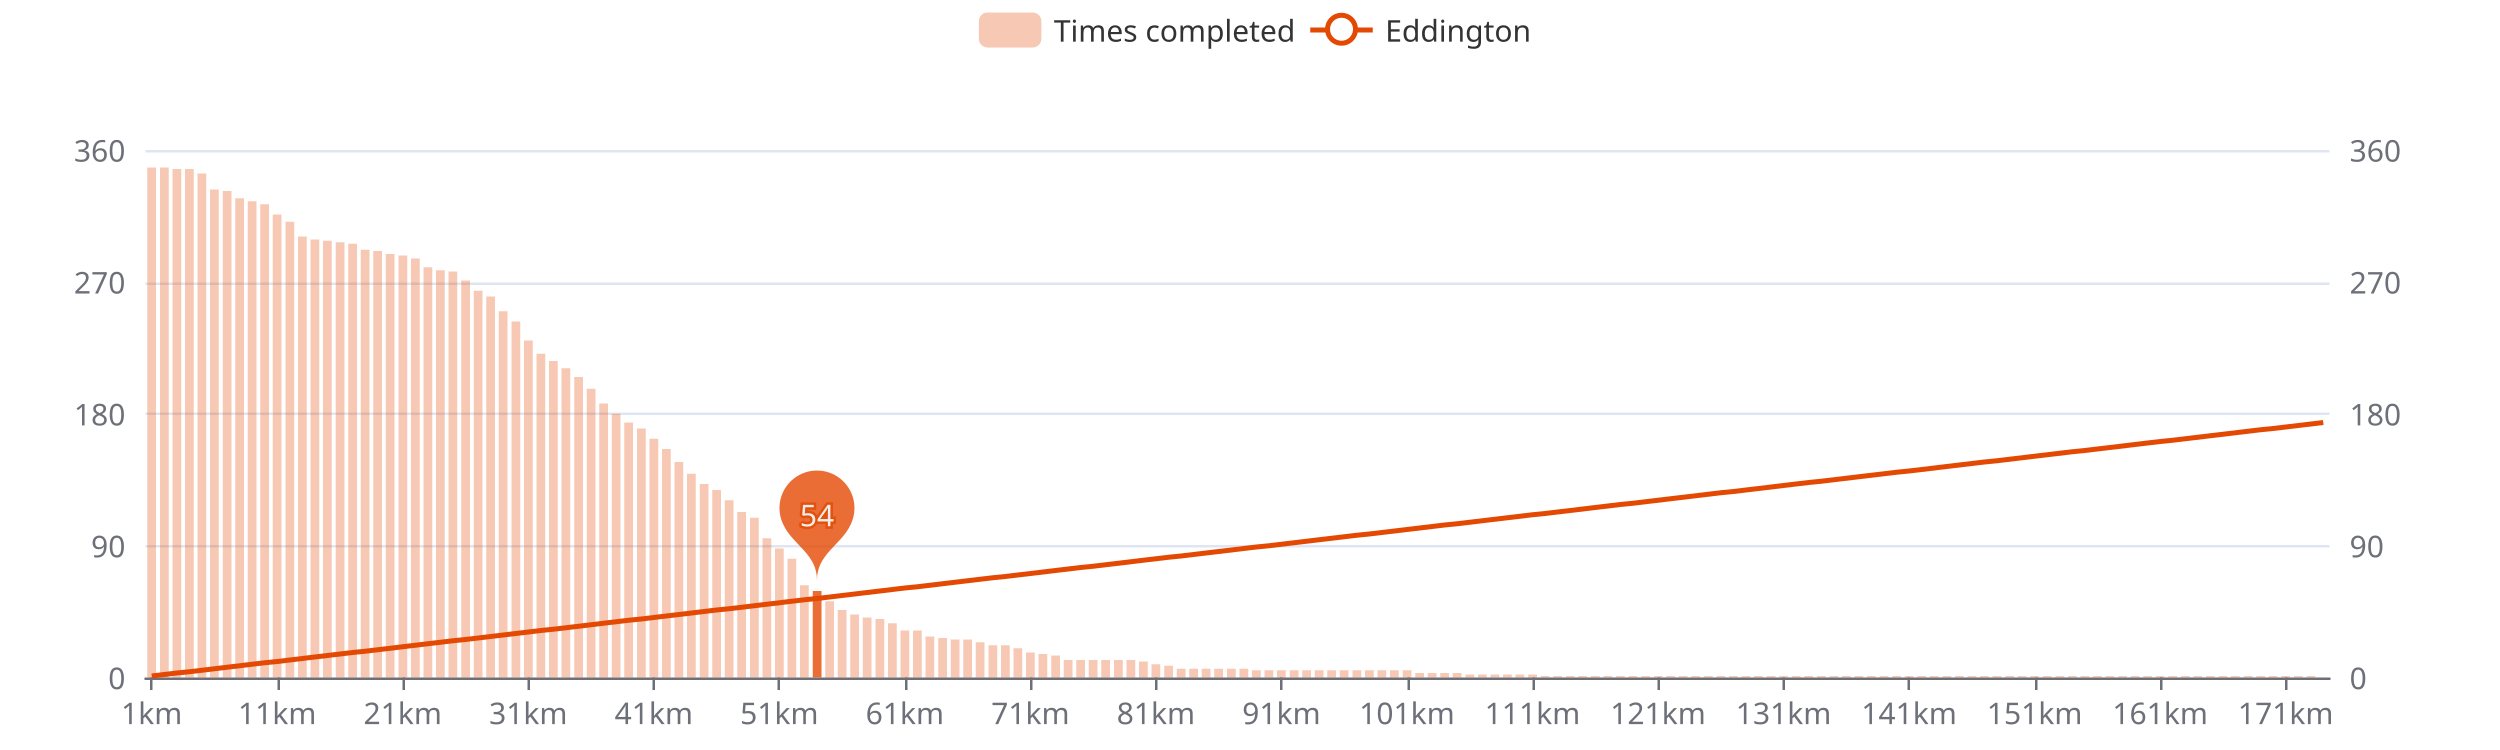
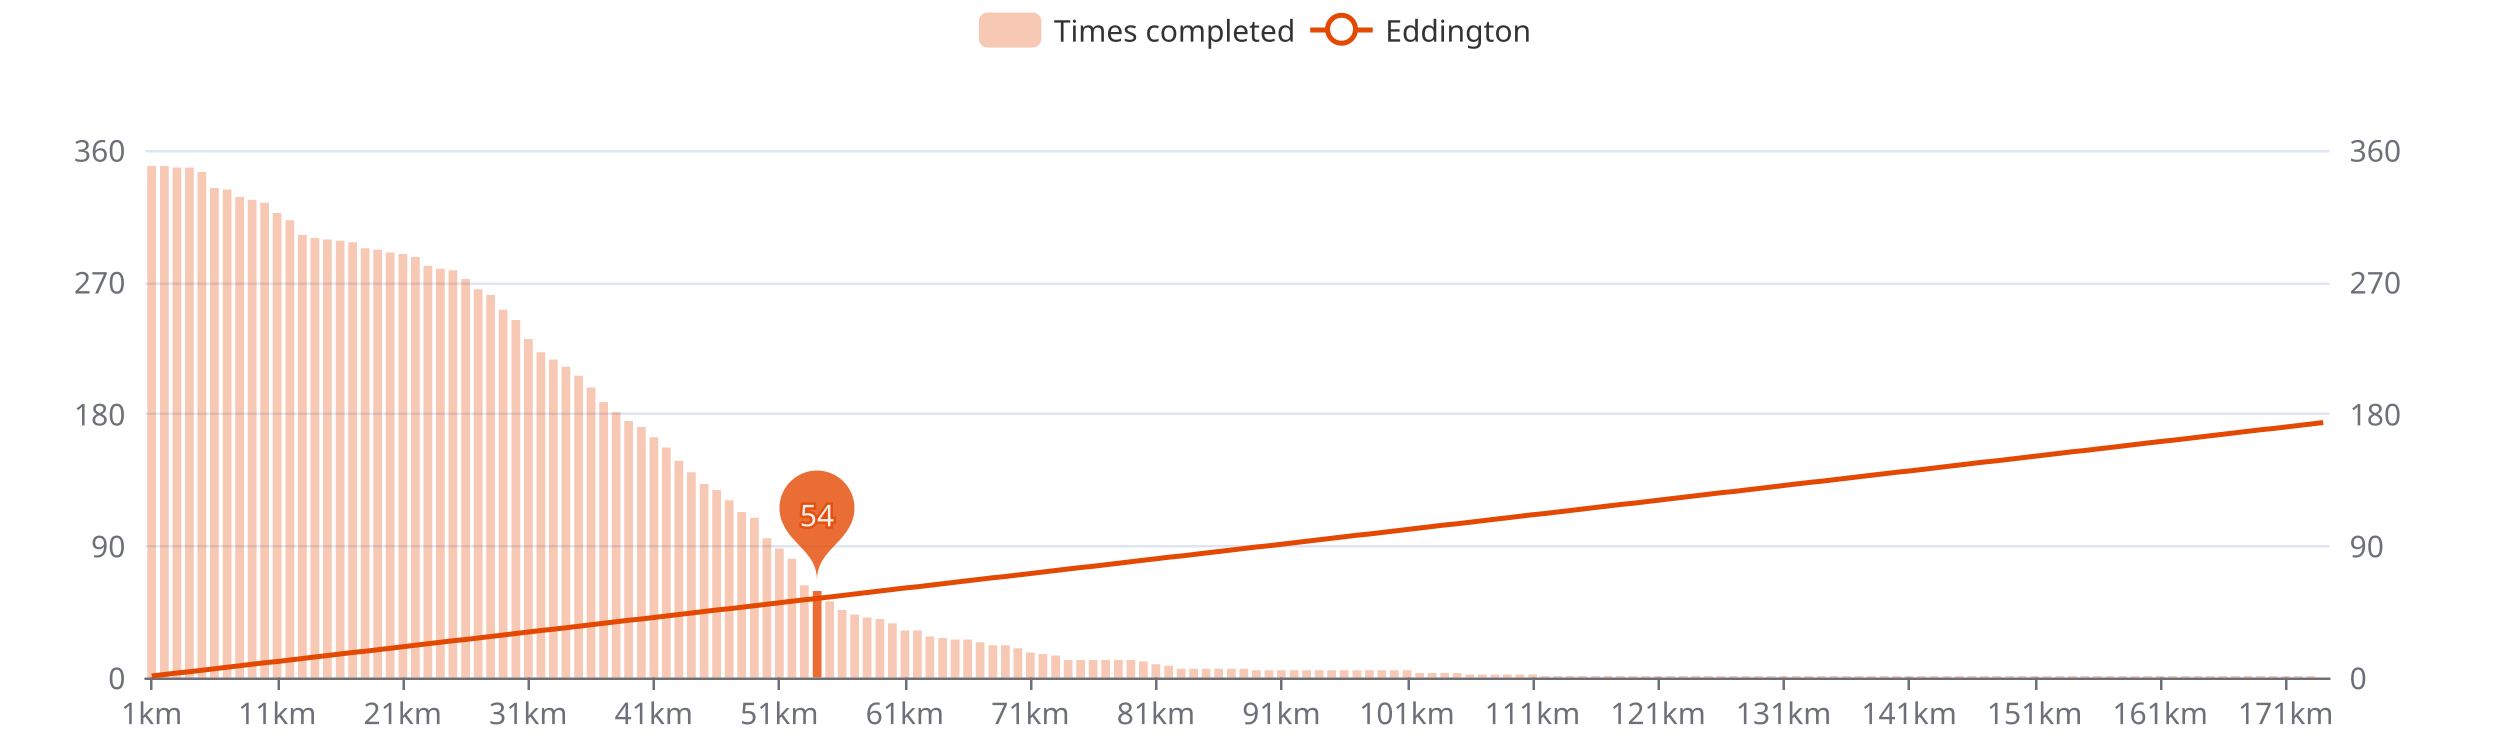
<svg xmlns="http://www.w3.org/2000/svg" width="1000" height="300" version="1.1" baseProfile="full" viewBox="0 0 1000 300">
  <rect width="1000" height="300" x="0" y="0" id="0" fill="#ffffff" />
  <path d="M58.2 271.5L931.8 271.5" fill="none" stroke="#E0E6F1" />
  <path d="M58.2 218.5L931.8 218.5" fill="none" stroke="#E0E6F1" />
  <path d="M58.2 165.5L931.8 165.5" fill="none" stroke="#E0E6F1" />
  <path d="M58.2 113.5L931.8 113.5" fill="none" stroke="#E0E6F1" />
  <path d="M58.2 60.5L931.8 60.5" fill="none" stroke="#E0E6F1" />
  <path d="M58.2 271.5L931.8 271.5" fill="none" stroke="#6E7079" stroke-linecap="round" />
  <path d="M60.5 271L60.5 276" fill="none" stroke="#6E7079" />
  <path d="M111.5 271L111.5 276" fill="none" stroke="#6E7079" />
  <path d="M161.5 271L161.5 276" fill="none" stroke="#6E7079" />
  <path d="M211.5 271L211.5 276" fill="none" stroke="#6E7079" />
  <path d="M261.5 271L261.5 276" fill="none" stroke="#6E7079" />
  <path d="M311.5 271L311.5 276" fill="none" stroke="#6E7079" />
  <path d="M362.5 271L362.5 276" fill="none" stroke="#6E7079" />
  <path d="M412.5 271L412.5 276" fill="none" stroke="#6E7079" />
  <path d="M462.5 271L462.5 276" fill="none" stroke="#6E7079" />
  <path d="M512.5 271L512.5 276" fill="none" stroke="#6E7079" />
  <path d="M563.5 271L563.5 276" fill="none" stroke="#6E7079" />
  <path d="M613.5 271L613.5 276" fill="none" stroke="#6E7079" />
  <path d="M663.5 271L663.5 276" fill="none" stroke="#6E7079" />
  <path d="M713.5 271L713.5 276" fill="none" stroke="#6E7079" />
  <path d="M763.5 271L763.5 276" fill="none" stroke="#6E7079" />
  <path d="M814.5 271L814.5 276" fill="none" stroke="#6E7079" />
  <path d="M864.5 271L864.5 276" fill="none" stroke="#6E7079" />
  <path d="M914.5 271L914.5 276" fill="none" stroke="#6E7079" />
  <text dominant-baseline="central" text-anchor="end" style="font-size:12px;font-family:sans-serif;" transform="translate(50.16 271)" fill="#6E7079">0</text>
  <text dominant-baseline="central" text-anchor="end" style="font-size:12px;font-family:sans-serif;" transform="translate(50.16 218.25)" fill="#6E7079">90</text>
  <text dominant-baseline="central" text-anchor="end" style="font-size:12px;font-family:sans-serif;" transform="translate(50.16 165.5)" fill="#6E7079">180</text>
  <text dominant-baseline="central" text-anchor="end" style="font-size:12px;font-family:sans-serif;" transform="translate(50.16 112.75)" fill="#6E7079">270</text>
  <text dominant-baseline="central" text-anchor="end" style="font-size:12px;font-family:sans-serif;" transform="translate(50.16 60)" fill="#6E7079">360</text>
  <text dominant-baseline="central" text-anchor="start" style="font-size:12px;font-family:sans-serif;" transform="translate(939.84 271)" fill="#6E7079">0</text>
  <text dominant-baseline="central" text-anchor="start" style="font-size:12px;font-family:sans-serif;" transform="translate(939.84 218.25)" fill="#6E7079">90</text>
  <text dominant-baseline="central" text-anchor="start" style="font-size:12px;font-family:sans-serif;" transform="translate(939.84 165.5)" fill="#6E7079">180</text>
  <text dominant-baseline="central" text-anchor="start" style="font-size:12px;font-family:sans-serif;" transform="translate(939.84 112.75)" fill="#6E7079">270</text>
  <text dominant-baseline="central" text-anchor="start" style="font-size:12px;font-family:sans-serif;" transform="translate(939.84 60)" fill="#6E7079">360</text>
  <text dominant-baseline="central" text-anchor="middle" style="font-size:12px;font-family:sans-serif;" y="6" transform="translate(60.6706 279)" fill="#6E7079">1km</text>
  <text dominant-baseline="central" text-anchor="middle" style="font-size:12px;font-family:sans-serif;" y="6" transform="translate(110.8821 279)" fill="#6E7079">11km</text>
  <text dominant-baseline="central" text-anchor="middle" style="font-size:12px;font-family:sans-serif;" y="6" transform="translate(161.0936 279)" fill="#6E7079">21km</text>
  <text dominant-baseline="central" text-anchor="middle" style="font-size:12px;font-family:sans-serif;" y="6" transform="translate(211.3051 279)" fill="#6E7079">31km</text>
  <text dominant-baseline="central" text-anchor="middle" style="font-size:12px;font-family:sans-serif;" y="6" transform="translate(261.5166 279)" fill="#6E7079">41km</text>
  <text dominant-baseline="central" text-anchor="middle" style="font-size:12px;font-family:sans-serif;" y="6" transform="translate(311.728 279)" fill="#6E7079">51km</text>
  <text dominant-baseline="central" text-anchor="middle" style="font-size:12px;font-family:sans-serif;" y="6" transform="translate(361.9395 279)" fill="#6E7079">61km</text>
  <text dominant-baseline="central" text-anchor="middle" style="font-size:12px;font-family:sans-serif;" y="6" transform="translate(412.151 279)" fill="#6E7079">71km</text>
  <text dominant-baseline="central" text-anchor="middle" style="font-size:12px;font-family:sans-serif;" y="6" transform="translate(462.3625 279)" fill="#6E7079">81km</text>
  <text dominant-baseline="central" text-anchor="middle" style="font-size:12px;font-family:sans-serif;" y="6" transform="translate(512.574 279)" fill="#6E7079">91km</text>
  <text dominant-baseline="central" text-anchor="middle" style="font-size:12px;font-family:sans-serif;" y="6" transform="translate(562.7855 279)" fill="#6E7079">101km</text>
  <text dominant-baseline="central" text-anchor="middle" style="font-size:12px;font-family:sans-serif;" y="6" transform="translate(612.997 279)" fill="#6E7079">111km</text>
  <text dominant-baseline="central" text-anchor="middle" style="font-size:12px;font-family:sans-serif;" y="6" transform="translate(663.2085 279)" fill="#6E7079">121km</text>
  <text dominant-baseline="central" text-anchor="middle" style="font-size:12px;font-family:sans-serif;" y="6" transform="translate(713.42 279)" fill="#6E7079">131km</text>
  <text dominant-baseline="central" text-anchor="middle" style="font-size:12px;font-family:sans-serif;" y="6" transform="translate(763.6315 279)" fill="#6E7079">141km</text>
  <text dominant-baseline="central" text-anchor="middle" style="font-size:12px;font-family:sans-serif;" y="6" transform="translate(813.843 279)" fill="#6E7079">151km</text>
  <text dominant-baseline="central" text-anchor="middle" style="font-size:12px;font-family:sans-serif;" y="6" transform="translate(864.0545 279)" fill="#6E7079">161km</text>
  <text dominant-baseline="central" text-anchor="middle" style="font-size:12px;font-family:sans-serif;" y="6" transform="translate(914.266 279)" fill="#6E7079">171km</text>
-   <path d="M58.9 271l3.5 0l0 -204l-3.5 0Z" fill="rgb(227,73,2)" fill-opacity="0.3" />
-   <path d="M64 271l3.5 0l0 -204l-3.5 0Z" fill="rgb(227,73,2)" fill-opacity="0.3" />
-   <path d="M69 271l3.5 0l0 -203.4l-3.5 0Z" fill="rgb(227,73,2)" fill-opacity="0.3" />
-   <path d="M74 271l3.5 0l0 -203.4l-3.5 0Z" fill="rgb(227,73,2)" fill-opacity="0.3" />
-   <path d="M79 271l3.5 0l0 -201.6l-3.5 0Z" fill="rgb(227,73,2)" fill-opacity="0.3" />
-   <path d="M84 271l3.5 0l0 -195.2l-3.5 0Z" fill="rgb(227,73,2)" fill-opacity="0.3" />
-   <path d="M89.1 271l3.5 0l0 -194.6l-3.5 0Z" fill="rgb(227,73,2)" fill-opacity="0.3" />
-   <path d="M94.1 271l3.5 0l0 -191.7l-3.5 0Z" fill="rgb(227,73,2)" fill-opacity="0.3" />
-   <path d="M99.1 271l3.5 0l0 -190.5l-3.5 0Z" fill="rgb(227,73,2)" fill-opacity="0.3" />
-   <path d="M104.1 271l3.5 0l0 -189.3l-3.5 0Z" fill="rgb(227,73,2)" fill-opacity="0.3" />
-   <path d="M109.1 271l3.5 0l0 -185.2l-3.5 0Z" fill="rgb(227,73,2)" fill-opacity="0.3" />
-   <path d="M114.2 271l3.5 0l0 -182.3l-3.5 0Z" fill="rgb(227,73,2)" fill-opacity="0.3" />
-   <path d="M119.2 271l3.5 0l0 -176.4l-3.5 0Z" fill="rgb(227,73,2)" fill-opacity="0.3" />
-   <path d="M124.2 271l3.5 0l0 -175.2l-3.5 0Z" fill="rgb(227,73,2)" fill-opacity="0.3" />
-   <path d="M129.2 271l3.5 0l0 -174.7l-3.5 0Z" fill="rgb(227,73,2)" fill-opacity="0.3" />
-   <path d="M134.3 271l3.5 0l0 -174.1l-3.5 0Z" fill="rgb(227,73,2)" fill-opacity="0.3" />
-   <path d="M139.3 271l3.5 0l0 -173.5l-3.5 0Z" fill="rgb(227,73,2)" fill-opacity="0.3" />
-   <path d="M144.3 271l3.5 0l0 -171.1l-3.5 0Z" fill="rgb(227,73,2)" fill-opacity="0.3" />
-   <path d="M149.3 271l3.5 0l0 -170.6l-3.5 0Z" fill="rgb(227,73,2)" fill-opacity="0.3" />
-   <path d="M154.3 271l3.5 0l0 -169.4l-3.5 0Z" fill="rgb(227,73,2)" fill-opacity="0.3" />
-   <path d="M159.4 271l3.5 0l0 -168.8l-3.5 0Z" fill="rgb(227,73,2)" fill-opacity="0.3" />
-   <path d="M164.4 271l3.5 0l0 -167.6l-3.5 0Z" fill="rgb(227,73,2)" fill-opacity="0.3" />
-   <path d="M169.4 271l3.5 0l0 -164.1l-3.5 0Z" fill="rgb(227,73,2)" fill-opacity="0.3" />
-   <path d="M174.4 271l3.5 0l0 -162.9l-3.5 0Z" fill="rgb(227,73,2)" fill-opacity="0.3" />
-   <path d="M179.4 271l3.5 0l0 -162.4l-3.5 0Z" fill="rgb(227,73,2)" fill-opacity="0.3" />
-   <path d="M184.5 271l3.5 0l0 -158.8l-3.5 0Z" fill="rgb(227,73,2)" fill-opacity="0.3" />
-   <path d="M189.5 271l3.5 0l0 -154.7l-3.5 0Z" fill="rgb(227,73,2)" fill-opacity="0.3" />
-   <path d="M194.5 271l3.5 0l0 -152.4l-3.5 0Z" fill="rgb(227,73,2)" fill-opacity="0.3" />
-   <path d="M199.5 271l3.5 0l0 -146.5l-3.5 0Z" fill="rgb(227,73,2)" fill-opacity="0.3" />
-   <path d="M204.6 271l3.5 0l0 -142.4l-3.5 0Z" fill="rgb(227,73,2)" fill-opacity="0.3" />
-   <path d="M209.6 271l3.5 0l0 -134.8l-3.5 0Z" fill="rgb(227,73,2)" fill-opacity="0.3" />
-   <path d="M214.6 271l3.5 0l0 -129.5l-3.5 0Z" fill="rgb(227,73,2)" fill-opacity="0.3" />
-   <path d="M219.6 271l3.5 0l0 -126.6l-3.5 0Z" fill="rgb(227,73,2)" fill-opacity="0.3" />
-   <path d="M224.6 271l3.5 0l0 -123.7l-3.5 0Z" fill="rgb(227,73,2)" fill-opacity="0.3" />
-   <path d="M229.7 271l3.5 0l0 -120.2l-3.5 0Z" fill="rgb(227,73,2)" fill-opacity="0.3" />
-   <path d="M234.7 271l3.5 0l0 -115.5l-3.5 0Z" fill="rgb(227,73,2)" fill-opacity="0.3" />
-   <path d="M239.7 271l3.5 0l0 -109.6l-3.5 0Z" fill="rgb(227,73,2)" fill-opacity="0.3" />
-   <path d="M244.7 271l3.5 0l0 -105.5l-3.5 0Z" fill="rgb(227,73,2)" fill-opacity="0.3" />
-   <path d="M249.7 271l3.5 0l0 -102l-3.5 0Z" fill="rgb(227,73,2)" fill-opacity="0.3" />
-   <path d="M254.8 271l3.5 0l0 -99.6l-3.5 0Z" fill="rgb(227,73,2)" fill-opacity="0.3" />
-   <path d="M259.8 271l3.5 0l0 -95.5l-3.5 0Z" fill="rgb(227,73,2)" fill-opacity="0.3" />
-   <path d="M264.8 271l3.5 0l0 -91.4l-3.5 0Z" fill="rgb(227,73,2)" fill-opacity="0.3" />
-   <path d="M269.8 271l3.5 0l0 -86.2l-3.5 0Z" fill="rgb(227,73,2)" fill-opacity="0.3" />
-   <path d="M274.8 271l3.5 0l0 -81.5l-3.5 0Z" fill="rgb(227,73,2)" fill-opacity="0.3" />
+   <path d="M58.9 271l3.5 0l0 -204.6l-3.5 0Z" fill="rgb(227,73,2)" fill-opacity="0.3" />
+   <path d="M64 271l3.5 0l0 -204.6l-3.5 0Z" fill="rgb(227,73,2)" fill-opacity="0.3" />
+   <path d="M69 271l3.5 0l0 -204l-3.5 0Z" fill="rgb(227,73,2)" fill-opacity="0.3" />
+   <path d="M74 271l3.5 0l0 -204l-3.5 0Z" fill="rgb(227,73,2)" fill-opacity="0.3" />
+   <path d="M79 271l3.5 0l0 -202.2l-3.5 0Z" fill="rgb(227,73,2)" fill-opacity="0.3" />
+   <path d="M84 271l3.5 0l0 -195.8l-3.5 0Z" fill="rgb(227,73,2)" fill-opacity="0.3" />
+   <path d="M89.1 271l3.5 0l0 -195.2l-3.5 0Z" fill="rgb(227,73,2)" fill-opacity="0.3" />
+   <path d="M94.1 271l3.5 0l0 -192.2l-3.5 0Z" fill="rgb(227,73,2)" fill-opacity="0.3" />
+   <path d="M99.1 271l3.5 0l0 -191.1l-3.5 0Z" fill="rgb(227,73,2)" fill-opacity="0.3" />
+   <path d="M104.1 271l3.5 0l0 -189.9l-3.5 0Z" fill="rgb(227,73,2)" fill-opacity="0.3" />
+   <path d="M109.1 271l3.5 0l0 -185.8l-3.5 0Z" fill="rgb(227,73,2)" fill-opacity="0.3" />
+   <path d="M114.2 271l3.5 0l0 -182.9l-3.5 0Z" fill="rgb(227,73,2)" fill-opacity="0.3" />
+   <path d="M119.2 271l3.5 0l0 -177l-3.5 0Z" fill="rgb(227,73,2)" fill-opacity="0.3" />
+   <path d="M124.2 271l3.5 0l0 -175.8l-3.5 0Z" fill="rgb(227,73,2)" fill-opacity="0.3" />
+   <path d="M129.2 271l3.5 0l0 -175.2l-3.5 0Z" fill="rgb(227,73,2)" fill-opacity="0.3" />
+   <path d="M134.3 271l3.5 0l0 -174.7l-3.5 0Z" fill="rgb(227,73,2)" fill-opacity="0.3" />
+   <path d="M139.3 271l3.5 0l0 -174.1l-3.5 0Z" fill="rgb(227,73,2)" fill-opacity="0.3" />
+   <path d="M144.3 271l3.5 0l0 -171.7l-3.5 0Z" fill="rgb(227,73,2)" fill-opacity="0.3" />
+   <path d="M149.3 271l3.5 0l0 -171.1l-3.5 0Z" fill="rgb(227,73,2)" fill-opacity="0.3" />
+   <path d="M154.3 271l3.5 0l0 -170l-3.5 0Z" fill="rgb(227,73,2)" fill-opacity="0.3" />
+   <path d="M159.4 271l3.5 0l0 -169.4l-3.5 0Z" fill="rgb(227,73,2)" fill-opacity="0.3" />
+   <path d="M164.4 271l3.5 0l0 -168.2l-3.5 0Z" fill="rgb(227,73,2)" fill-opacity="0.3" />
+   <path d="M169.4 271l3.5 0l0 -164.7l-3.5 0Z" fill="rgb(227,73,2)" fill-opacity="0.3" />
+   <path d="M174.4 271l3.5 0l0 -163.5l-3.5 0Z" fill="rgb(227,73,2)" fill-opacity="0.3" />
+   <path d="M179.4 271l3.5 0l0 -162.9l-3.5 0Z" fill="rgb(227,73,2)" fill-opacity="0.3" />
+   <path d="M184.5 271l3.5 0l0 -159.4l-3.5 0Z" fill="rgb(227,73,2)" fill-opacity="0.3" />
+   <path d="M189.5 271l3.5 0l0 -155.3l-3.5 0Z" fill="rgb(227,73,2)" fill-opacity="0.3" />
+   <path d="M194.5 271l3.5 0l0 -153l-3.5 0Z" fill="rgb(227,73,2)" fill-opacity="0.3" />
+   <path d="M199.5 271l3.5 0l0 -147.1l-3.5 0Z" fill="rgb(227,73,2)" fill-opacity="0.3" />
+   <path d="M204.6 271l3.5 0l0 -143l-3.5 0Z" fill="rgb(227,73,2)" fill-opacity="0.3" />
+   <path d="M209.6 271l3.5 0l0 -135.4l-3.5 0Z" fill="rgb(227,73,2)" fill-opacity="0.3" />
+   <path d="M214.6 271l3.5 0l0 -130.1l-3.5 0Z" fill="rgb(227,73,2)" fill-opacity="0.3" />
+   <path d="M219.6 271l3.5 0l0 -127.2l-3.5 0Z" fill="rgb(227,73,2)" fill-opacity="0.3" />
+   <path d="M224.6 271l3.5 0l0 -124.3l-3.5 0Z" fill="rgb(227,73,2)" fill-opacity="0.3" />
+   <path d="M229.7 271l3.5 0l0 -120.7l-3.5 0Z" fill="rgb(227,73,2)" fill-opacity="0.3" />
+   <path d="M234.7 271l3.5 0l0 -116l-3.5 0Z" fill="rgb(227,73,2)" fill-opacity="0.3" />
+   <path d="M239.7 271l3.5 0l0 -110.2l-3.5 0Z" fill="rgb(227,73,2)" fill-opacity="0.3" />
+   <path d="M244.7 271l3.5 0l0 -106.1l-3.5 0Z" fill="rgb(227,73,2)" fill-opacity="0.3" />
+   <path d="M249.7 271l3.5 0l0 -102.6l-3.5 0Z" fill="rgb(227,73,2)" fill-opacity="0.3" />
+   <path d="M254.8 271l3.5 0l0 -100.2l-3.5 0Z" fill="rgb(227,73,2)" fill-opacity="0.3" />
+   <path d="M259.8 271l3.5 0l0 -96.1l-3.5 0Z" fill="rgb(227,73,2)" fill-opacity="0.3" />
+   <path d="M264.8 271l3.5 0l0 -92l-3.5 0Z" fill="rgb(227,73,2)" fill-opacity="0.3" />
+   <path d="M269.8 271l3.5 0l0 -86.7l-3.5 0Z" fill="rgb(227,73,2)" fill-opacity="0.3" />
+   <path d="M274.8 271l3.5 0l0 -82.1l-3.5 0Z" fill="rgb(227,73,2)" fill-opacity="0.3" />
  <path d="M279.9 271l3.5 0l0 -77.4l-3.5 0Z" fill="rgb(227,73,2)" fill-opacity="0.3" />
  <path d="M284.9 271l3.5 0l0 -75l-3.5 0Z" fill="rgb(227,73,2)" fill-opacity="0.3" />
  <path d="M289.9 271l3.5 0l0 -70.9l-3.5 0Z" fill="rgb(227,73,2)" fill-opacity="0.3" />
  <path d="M294.9 271l3.5 0l0 -66.2l-3.5 0Z" fill="rgb(227,73,2)" fill-opacity="0.3" />
  <path d="M300 271l3.5 0l0 -63.9l-3.5 0Z" fill="rgb(227,73,2)" fill-opacity="0.3" />
  <path d="M305 271l3.5 0l0 -55.7l-3.5 0Z" fill="rgb(227,73,2)" fill-opacity="0.3" />
  <path d="M310 271l3.5 0l0 -51.6l-3.5 0Z" fill="rgb(227,73,2)" fill-opacity="0.3" />
  <path d="M315 271l3.5 0l0 -47.5l-3.5 0Z" fill="rgb(227,73,2)" fill-opacity="0.3" />
  <path d="M320 271l3.5 0l0 -36.9l-3.5 0Z" fill="rgb(227,73,2)" fill-opacity="0.3" />
  <path d="M325.1 271l3.5 0l0 -34.6l-3.5 0Z" fill="rgb(227,73,2)" fill-opacity="0.8" />
  <path d="M330.1 271l3.5 0l0 -30.5l-3.5 0Z" fill="rgb(227,73,2)" fill-opacity="0.3" />
  <path d="M335.1 271l3.5 0l0 -27l-3.5 0Z" fill="rgb(227,73,2)" fill-opacity="0.3" />
  <path d="M340.1 271l3.5 0l0 -25.2l-3.5 0Z" fill="rgb(227,73,2)" fill-opacity="0.3" />
  <path d="M345.1 271l3.5 0l0 -24l-3.5 0Z" fill="rgb(227,73,2)" fill-opacity="0.3" />
  <path d="M350.2 271l3.5 0l0 -23.4l-3.5 0Z" fill="rgb(227,73,2)" fill-opacity="0.3" />
  <path d="M355.2 271l3.5 0l0 -21.7l-3.5 0Z" fill="rgb(227,73,2)" fill-opacity="0.3" />
  <path d="M360.2 271l3.5 0l0 -18.8l-3.5 0Z" fill="rgb(227,73,2)" fill-opacity="0.3" />
  <path d="M365.2 271l3.5 0l0 -18.8l-3.5 0Z" fill="rgb(227,73,2)" fill-opacity="0.3" />
  <path d="M370.2 271l3.5 0l0 -16.4l-3.5 0Z" fill="rgb(227,73,2)" fill-opacity="0.3" />
  <path d="M375.3 271l3.5 0l0 -15.8l-3.5 0Z" fill="rgb(227,73,2)" fill-opacity="0.3" />
  <path d="M380.3 271l3.5 0l0 -15.2l-3.5 0Z" fill="rgb(227,73,2)" fill-opacity="0.3" />
  <path d="M385.3 271l3.5 0l0 -15.2l-3.5 0Z" fill="rgb(227,73,2)" fill-opacity="0.3" />
  <path d="M390.3 271l3.5 0l0 -14.1l-3.5 0Z" fill="rgb(227,73,2)" fill-opacity="0.3" />
  <path d="M395.4 271l3.5 0l0 -12.9l-3.5 0Z" fill="rgb(227,73,2)" fill-opacity="0.3" />
  <path d="M400.4 271l3.5 0l0 -12.9l-3.5 0Z" fill="rgb(227,73,2)" fill-opacity="0.3" />
  <path d="M405.4 271l3.5 0l0 -11.7l-3.5 0Z" fill="rgb(227,73,2)" fill-opacity="0.3" />
  <path d="M410.4 271l3.5 0l0 -10l-3.5 0Z" fill="rgb(227,73,2)" fill-opacity="0.3" />
  <path d="M415.4 271l3.5 0l0 -9.4l-3.5 0Z" fill="rgb(227,73,2)" fill-opacity="0.3" />
  <path d="M420.5 271l3.5 0l0 -8.8l-3.5 0Z" fill="rgb(227,73,2)" fill-opacity="0.3" />
  <path d="M425.5 271l3.5 0l0 -7l-3.5 0Z" fill="rgb(227,73,2)" fill-opacity="0.3" />
  <path d="M430.5 271l3.5 0l0 -7l-3.5 0Z" fill="rgb(227,73,2)" fill-opacity="0.3" />
  <path d="M435.5 271l3.5 0l0 -7l-3.5 0Z" fill="rgb(227,73,2)" fill-opacity="0.3" />
  <path d="M440.5 271l3.5 0l0 -7l-3.5 0Z" fill="rgb(227,73,2)" fill-opacity="0.3" />
  <path d="M445.6 271l3.5 0l0 -7l-3.5 0Z" fill="rgb(227,73,2)" fill-opacity="0.3" />
  <path d="M450.6 271l3.5 0l0 -7l-3.5 0Z" fill="rgb(227,73,2)" fill-opacity="0.3" />
  <path d="M455.6 271l3.5 0l0 -6.4l-3.5 0Z" fill="rgb(227,73,2)" fill-opacity="0.3" />
  <path d="M460.6 271l3.5 0l0 -5.3l-3.5 0Z" fill="rgb(227,73,2)" fill-opacity="0.3" />
  <path d="M465.7 271l3.5 0l0 -4.7l-3.5 0Z" fill="rgb(227,73,2)" fill-opacity="0.3" />
  <path d="M470.7 271l3.5 0l0 -3.5l-3.5 0Z" fill="rgb(227,73,2)" fill-opacity="0.3" />
  <path d="M475.7 271l3.5 0l0 -3.5l-3.5 0Z" fill="rgb(227,73,2)" fill-opacity="0.3" />
  <path d="M480.7 271l3.5 0l0 -3.5l-3.5 0Z" fill="rgb(227,73,2)" fill-opacity="0.3" />
  <path d="M485.7 271l3.5 0l0 -3.5l-3.5 0Z" fill="rgb(227,73,2)" fill-opacity="0.3" />
  <path d="M490.8 271l3.5 0l0 -3.5l-3.5 0Z" fill="rgb(227,73,2)" fill-opacity="0.3" />
  <path d="M495.8 271l3.5 0l0 -3.5l-3.5 0Z" fill="rgb(227,73,2)" fill-opacity="0.3" />
  <path d="M500.8 271l3.5 0l0 -2.9l-3.5 0Z" fill="rgb(227,73,2)" fill-opacity="0.3" />
  <path d="M505.8 271l3.5 0l0 -2.9l-3.5 0Z" fill="rgb(227,73,2)" fill-opacity="0.3" />
  <path d="M510.8 271l3.5 0l0 -2.9l-3.5 0Z" fill="rgb(227,73,2)" fill-opacity="0.3" />
  <path d="M515.9 271l3.5 0l0 -2.9l-3.5 0Z" fill="rgb(227,73,2)" fill-opacity="0.3" />
  <path d="M520.9 271l3.5 0l0 -2.9l-3.5 0Z" fill="rgb(227,73,2)" fill-opacity="0.3" />
  <path d="M525.9 271l3.5 0l0 -2.9l-3.5 0Z" fill="rgb(227,73,2)" fill-opacity="0.3" />
  <path d="M530.9 271l3.5 0l0 -2.9l-3.5 0Z" fill="rgb(227,73,2)" fill-opacity="0.3" />
  <path d="M535.9 271l3.5 0l0 -2.9l-3.5 0Z" fill="rgb(227,73,2)" fill-opacity="0.3" />
  <path d="M541 271l3.5 0l0 -2.9l-3.5 0Z" fill="rgb(227,73,2)" fill-opacity="0.3" />
  <path d="M546 271l3.5 0l0 -2.9l-3.5 0Z" fill="rgb(227,73,2)" fill-opacity="0.3" />
  <path d="M551 271l3.5 0l0 -2.9l-3.5 0Z" fill="rgb(227,73,2)" fill-opacity="0.3" />
  <path d="M556 271l3.5 0l0 -2.9l-3.5 0Z" fill="rgb(227,73,2)" fill-opacity="0.3" />
  <path d="M561.1 271l3.5 0l0 -2.9l-3.5 0Z" fill="rgb(227,73,2)" fill-opacity="0.3" />
  <path d="M566.1 271l3.5 0l0 -1.8l-3.5 0Z" fill="rgb(227,73,2)" fill-opacity="0.3" />
  <path d="M571.1 271l3.5 0l0 -1.8l-3.5 0Z" fill="rgb(227,73,2)" fill-opacity="0.3" />
  <path d="M576.1 271l3.5 0l0 -1.8l-3.5 0Z" fill="rgb(227,73,2)" fill-opacity="0.3" />
  <path d="M581.1 271l3.5 0l0 -1.8l-3.5 0Z" fill="rgb(227,73,2)" fill-opacity="0.3" />
  <path d="M586.2 271l3.5 0l0 -1.2l-3.5 0Z" fill="rgb(227,73,2)" fill-opacity="0.3" />
  <path d="M591.2 271l3.5 0l0 -1.2l-3.5 0Z" fill="rgb(227,73,2)" fill-opacity="0.3" />
  <path d="M596.2 271l3.5 0l0 -1.2l-3.5 0Z" fill="rgb(227,73,2)" fill-opacity="0.3" />
  <path d="M601.2 271l3.5 0l0 -1.2l-3.5 0Z" fill="rgb(227,73,2)" fill-opacity="0.3" />
  <path d="M606.2 271l3.5 0l0 -1.2l-3.5 0Z" fill="rgb(227,73,2)" fill-opacity="0.3" />
  <path d="M611.3 271l3.5 0l0 -1.2l-3.5 0Z" fill="rgb(227,73,2)" fill-opacity="0.3" />
  <path d="M616.3 271l3.5 0l0 -0.6l-3.5 0Z" fill="rgb(227,73,2)" fill-opacity="0.3" />
  <path d="M621.3 271l3.5 0l0 -0.6l-3.5 0Z" fill="rgb(227,73,2)" fill-opacity="0.3" />
  <path d="M626.3 271l3.5 0l0 -0.6l-3.5 0Z" fill="rgb(227,73,2)" fill-opacity="0.3" />
  <path d="M631.3 271l3.5 0l0 -0.6l-3.5 0Z" fill="rgb(227,73,2)" fill-opacity="0.3" />
  <path d="M636.4 271l3.5 0l0 -0.6l-3.5 0Z" fill="rgb(227,73,2)" fill-opacity="0.3" />
  <path d="M641.4 271l3.5 0l0 -0.6l-3.5 0Z" fill="rgb(227,73,2)" fill-opacity="0.3" />
  <path d="M646.4 271l3.5 0l0 -0.6l-3.5 0Z" fill="rgb(227,73,2)" fill-opacity="0.3" />
  <path d="M651.4 271l3.5 0l0 -0.6l-3.5 0Z" fill="rgb(227,73,2)" fill-opacity="0.3" />
  <path d="M656.5 271l3.5 0l0 -0.6l-3.5 0Z" fill="rgb(227,73,2)" fill-opacity="0.3" />
  <path d="M661.5 271l3.5 0l0 -0.6l-3.5 0Z" fill="rgb(227,73,2)" fill-opacity="0.3" />
  <path d="M666.5 271l3.5 0l0 -0.6l-3.5 0Z" fill="rgb(227,73,2)" fill-opacity="0.3" />
  <path d="M671.5 271l3.5 0l0 -0.6l-3.5 0Z" fill="rgb(227,73,2)" fill-opacity="0.3" />
  <path d="M676.5 271l3.5 0l0 -0.6l-3.5 0Z" fill="rgb(227,73,2)" fill-opacity="0.3" />
  <path d="M681.6 271l3.5 0l0 -0.6l-3.5 0Z" fill="rgb(227,73,2)" fill-opacity="0.3" />
  <path d="M686.6 271l3.5 0l0 -0.6l-3.5 0Z" fill="rgb(227,73,2)" fill-opacity="0.3" />
  <path d="M691.6 271l3.5 0l0 -0.6l-3.5 0Z" fill="rgb(227,73,2)" fill-opacity="0.3" />
  <path d="M696.6 271l3.5 0l0 -0.6l-3.5 0Z" fill="rgb(227,73,2)" fill-opacity="0.3" />
  <path d="M701.6 271l3.5 0l0 -0.6l-3.5 0Z" fill="rgb(227,73,2)" fill-opacity="0.3" />
  <path d="M706.7 271l3.5 0l0 -0.6l-3.5 0Z" fill="rgb(227,73,2)" fill-opacity="0.3" />
  <path d="M711.7 271l3.5 0l0 -0.6l-3.5 0Z" fill="rgb(227,73,2)" fill-opacity="0.3" />
  <path d="M716.7 271l3.5 0l0 -0.6l-3.5 0Z" fill="rgb(227,73,2)" fill-opacity="0.3" />
  <path d="M721.7 271l3.5 0l0 -0.6l-3.5 0Z" fill="rgb(227,73,2)" fill-opacity="0.3" />
  <path d="M726.8 271l3.5 0l0 -0.6l-3.5 0Z" fill="rgb(227,73,2)" fill-opacity="0.3" />
  <path d="M731.8 271l3.5 0l0 -0.6l-3.5 0Z" fill="rgb(227,73,2)" fill-opacity="0.3" />
  <path d="M736.8 271l3.5 0l0 -0.6l-3.5 0Z" fill="rgb(227,73,2)" fill-opacity="0.3" />
  <path d="M741.8 271l3.5 0l0 -0.6l-3.5 0Z" fill="rgb(227,73,2)" fill-opacity="0.3" />
  <path d="M746.8 271l3.5 0l0 -0.6l-3.5 0Z" fill="rgb(227,73,2)" fill-opacity="0.3" />
  <path d="M751.9 271l3.5 0l0 -0.6l-3.5 0Z" fill="rgb(227,73,2)" fill-opacity="0.3" />
  <path d="M756.9 271l3.5 0l0 -0.6l-3.5 0Z" fill="rgb(227,73,2)" fill-opacity="0.3" />
  <path d="M761.9 271l3.5 0l0 -0.6l-3.5 0Z" fill="rgb(227,73,2)" fill-opacity="0.3" />
  <path d="M766.9 271l3.5 0l0 -0.6l-3.5 0Z" fill="rgb(227,73,2)" fill-opacity="0.3" />
  <path d="M771.9 271l3.5 0l0 -0.6l-3.5 0Z" fill="rgb(227,73,2)" fill-opacity="0.3" />
  <path d="M777 271l3.5 0l0 -0.6l-3.5 0Z" fill="rgb(227,73,2)" fill-opacity="0.3" />
  <path d="M782 271l3.5 0l0 -0.6l-3.5 0Z" fill="rgb(227,73,2)" fill-opacity="0.3" />
  <path d="M787 271l3.5 0l0 -0.6l-3.5 0Z" fill="rgb(227,73,2)" fill-opacity="0.3" />
  <path d="M792 271l3.5 0l0 -0.6l-3.5 0Z" fill="rgb(227,73,2)" fill-opacity="0.3" />
  <path d="M797 271l3.5 0l0 -0.6l-3.5 0Z" fill="rgb(227,73,2)" fill-opacity="0.3" />
  <path d="M802.1 271l3.5 0l0 -0.6l-3.5 0Z" fill="rgb(227,73,2)" fill-opacity="0.3" />
  <path d="M807.1 271l3.5 0l0 -0.6l-3.5 0Z" fill="rgb(227,73,2)" fill-opacity="0.3" />
  <path d="M812.1 271l3.5 0l0 -0.6l-3.5 0Z" fill="rgb(227,73,2)" fill-opacity="0.3" />
  <path d="M817.1 271l3.5 0l0 -0.6l-3.5 0Z" fill="rgb(227,73,2)" fill-opacity="0.3" />
  <path d="M822.2 271l3.5 0l0 -0.6l-3.5 0Z" fill="rgb(227,73,2)" fill-opacity="0.3" />
  <path d="M827.2 271l3.5 0l0 -0.6l-3.5 0Z" fill="rgb(227,73,2)" fill-opacity="0.3" />
  <path d="M832.2 271l3.5 0l0 -0.6l-3.5 0Z" fill="rgb(227,73,2)" fill-opacity="0.3" />
  <path d="M837.2 271l3.5 0l0 -0.6l-3.5 0Z" fill="rgb(227,73,2)" fill-opacity="0.3" />
  <path d="M842.2 271l3.5 0l0 -0.6l-3.5 0Z" fill="rgb(227,73,2)" fill-opacity="0.3" />
  <path d="M847.3 271l3.5 0l0 -0.6l-3.5 0Z" fill="rgb(227,73,2)" fill-opacity="0.3" />
  <path d="M852.3 271l3.5 0l0 -0.6l-3.5 0Z" fill="rgb(227,73,2)" fill-opacity="0.3" />
  <path d="M857.3 271l3.5 0l0 -0.6l-3.5 0Z" fill="rgb(227,73,2)" fill-opacity="0.3" />
  <path d="M862.3 271l3.5 0l0 -0.6l-3.5 0Z" fill="rgb(227,73,2)" fill-opacity="0.3" />
  <path d="M867.3 271l3.5 0l0 -0.6l-3.5 0Z" fill="rgb(227,73,2)" fill-opacity="0.3" />
  <path d="M872.4 271l3.5 0l0 -0.6l-3.5 0Z" fill="rgb(227,73,2)" fill-opacity="0.3" />
  <path d="M877.4 271l3.5 0l0 -0.6l-3.5 0Z" fill="rgb(227,73,2)" fill-opacity="0.3" />
  <path d="M882.4 271l3.5 0l0 -0.6l-3.5 0Z" fill="rgb(227,73,2)" fill-opacity="0.3" />
  <path d="M887.4 271l3.5 0l0 -0.6l-3.5 0Z" fill="rgb(227,73,2)" fill-opacity="0.3" />
  <path d="M892.4 271l3.5 0l0 -0.6l-3.5 0Z" fill="rgb(227,73,2)" fill-opacity="0.3" />
  <path d="M897.5 271l3.5 0l0 -0.6l-3.5 0Z" fill="rgb(227,73,2)" fill-opacity="0.3" />
  <path d="M902.5 271l3.5 0l0 -0.6l-3.5 0Z" fill="rgb(227,73,2)" fill-opacity="0.3" />
  <path d="M907.5 271l3.5 0l0 -0.6l-3.5 0Z" fill="rgb(227,73,2)" fill-opacity="0.3" />
  <path d="M912.5 271l3.5 0l0 -0.6l-3.5 0Z" fill="rgb(227,73,2)" fill-opacity="0.3" />
  <path d="M917.6 271l3.5 0l0 -0.6l-3.5 0Z" fill="rgb(227,73,2)" fill-opacity="0.3" />
  <path d="M922.6 271l3.5 0l0 -0.6l-3.5 0Z" fill="rgb(227,73,2)" fill-opacity="0.3" />
  <path d="M927.6 271l3.5 0l0 0l-3.5 0Z" fill="rgb(227,73,2)" fill-opacity="0.3" />
  <path d="M-5 -5l226.9 0l0 24l-226.9 0Z" transform="translate(391.54 5)" fill="rgb(0,0,0)" fill-opacity="0" stroke="#ccc" stroke-width="0" />
  <path d="M3.5 0L21.5 0A3.5 3.5 0 0 1 25 3.5L25 10.5A3.5 3.5 0 0 1 21.5 14L3.5 14A3.5 3.5 0 0 1 0 10.5L0 3.5A3.5 3.5 0 0 1 3.5 0" transform="translate(391.54 5)" fill="rgb(227,73,2)" fill-opacity="0.3" />
  <text dominant-baseline="central" text-anchor="start" style="font-size:12px;font-family:sans-serif;" xml:space="preserve" x="30" y="7" transform="translate(391.54 5)" fill="#333">Times completed</text>
  <path d="M0 7L25 7" transform="translate(524.1 5)" fill="#000" stroke="#E34902" stroke-width="2" stroke-linecap="butt" stroke-miterlimit="10" />
  <path d="M18.1 7A5.6 5.6 0 1 1 18.1 6.4A5.6 5.6 0 0 1 18.1 7" transform="translate(524.1 5)" fill="#fff" stroke="#E34902" stroke-width="2" stroke-linecap="butt" stroke-miterlimit="10" />
  <text dominant-baseline="central" text-anchor="start" style="font-size:12px;font-family:sans-serif;" x="30" y="7" transform="translate(524.1 5)" fill="#333">Eddington</text>
  <path d="M-0.54 -0.89A0.6 0.6 0 1 1 0.54 -0.89C0.39 -0.56 0 -0.42 0 0C0 -0.42 -0.39 -0.56 -0.54 -0.89Z" transform="matrix(25,0,0,25,326.7915,232.0056)" fill="rgb(227,73,2)" fill-opacity="0.8" />
  <text dominant-baseline="central" text-anchor="middle" style="font-size:12px;font-family:sans-serif;" transform="translate(326.7915 205.8627)" fill="#eee" stroke="rgb(227,73,2)" stroke-width="2" paint-order="stroke" stroke-opacity="0.8" stroke-miterlimit="2">54</text>
  <g clip-path="url(#zr0-c0)">
    <path d="M60.7 270.4L65.7 269.8L70.7 269.2L75.7 268.7L80.8 268.1L85.8 267.5L90.8 266.9L95.8 266.3L100.8 265.7L105.9 265.1L110.9 264.6L115.9 264L120.9 263.4L125.9 262.8L131 262.2L136 261.6L141 261L146 260.5L151.1 259.9L156.1 259.3L161.1 258.7L166.1 258.1L171.1 257.5L176.2 256.9L181.2 256.3L186.2 255.8L191.2 255.2L196.2 254.6L201.3 254L206.3 253.4L211.3 252.8L216.3 252.2L221.3 251.7L226.4 251.1L231.4 250.5L236.4 249.9L241.4 249.3L246.5 248.7L251.5 248.1L256.5 247.6L261.5 247L266.5 246.4L271.6 245.8L276.6 245.2L281.6 244.6L286.6 244L291.6 243.5L296.7 242.9L301.7 242.3L306.7 241.7L311.7 241.1L316.7 240.5L321.8 239.9L326.8 239.4L331.8 238.8L336.8 238.2L341.9 237.6L346.9 237L351.9 236.4L356.9 235.8L361.9 235.2L367 234.7L372 234.1L377 233.5L382 232.9L387 232.3L392.1 231.7L397.1 231.1L402.1 230.6L407.1 230L412.2 229.4L417.2 228.8L422.2 228.2L427.2 227.6L432.2 227L437.3 226.5L442.3 225.9L447.3 225.3L452.3 224.7L457.3 224.1L462.4 223.5L467.4 222.9L472.4 222.4L477.4 221.8L482.4 221.2L487.5 220.6L492.5 220L497.5 219.4L502.5 218.8L507.6 218.3L512.6 217.7L517.6 217.1L522.6 216.5L527.6 215.9L532.7 215.3L537.7 214.7L542.7 214.1L547.7 213.6L552.7 213L557.8 212.4L562.8 211.8L567.8 211.2L572.8 210.6L577.8 210L582.9 209.5L587.9 208.9L592.9 208.3L597.9 207.7L603 207.1L608 206.5L613 205.9L618 205.4L623 204.8L628.1 204.2L633.1 203.6L638.1 203L643.1 202.4L648.1 201.8L653.2 201.3L658.2 200.7L663.2 200.1L668.2 199.5L673.3 198.9L678.3 198.3L683.3 197.7L688.3 197.1L693.3 196.6L698.4 196L703.4 195.4L708.4 194.8L713.4 194.2L718.4 193.6L723.5 193L728.5 192.5L733.5 191.9L738.5 191.3L743.5 190.7L748.6 190.1L753.6 189.5L758.6 188.9L763.6 188.4L768.7 187.8L773.7 187.2L778.7 186.6L783.7 186L788.7 185.4L793.8 184.8L798.8 184.3L803.8 183.7L808.8 183.1L813.8 182.5L818.9 181.9L823.9 181.3L828.9 180.7L833.9 180.2L838.9 179.6L844 179L849 178.4L854 177.8L859 177.2L864.1 176.6L869.1 176.1L874.1 175.5L879.1 174.9L884.1 174.3L889.2 173.7L894.2 173.1L899.2 172.5L904.2 171.9L909.2 171.4L914.3 170.8L919.3 170.2L924.3 169.6L929.3 169" fill="none" stroke="#E34902" stroke-width="2" stroke-linejoin="bevel" />
  </g>
  <defs>
    <clipPath id="zr0-c0">
      <path d="M57 59l876 0l0 213l-876 0Z" fill="#000" />
    </clipPath>
  </defs>
</svg>
